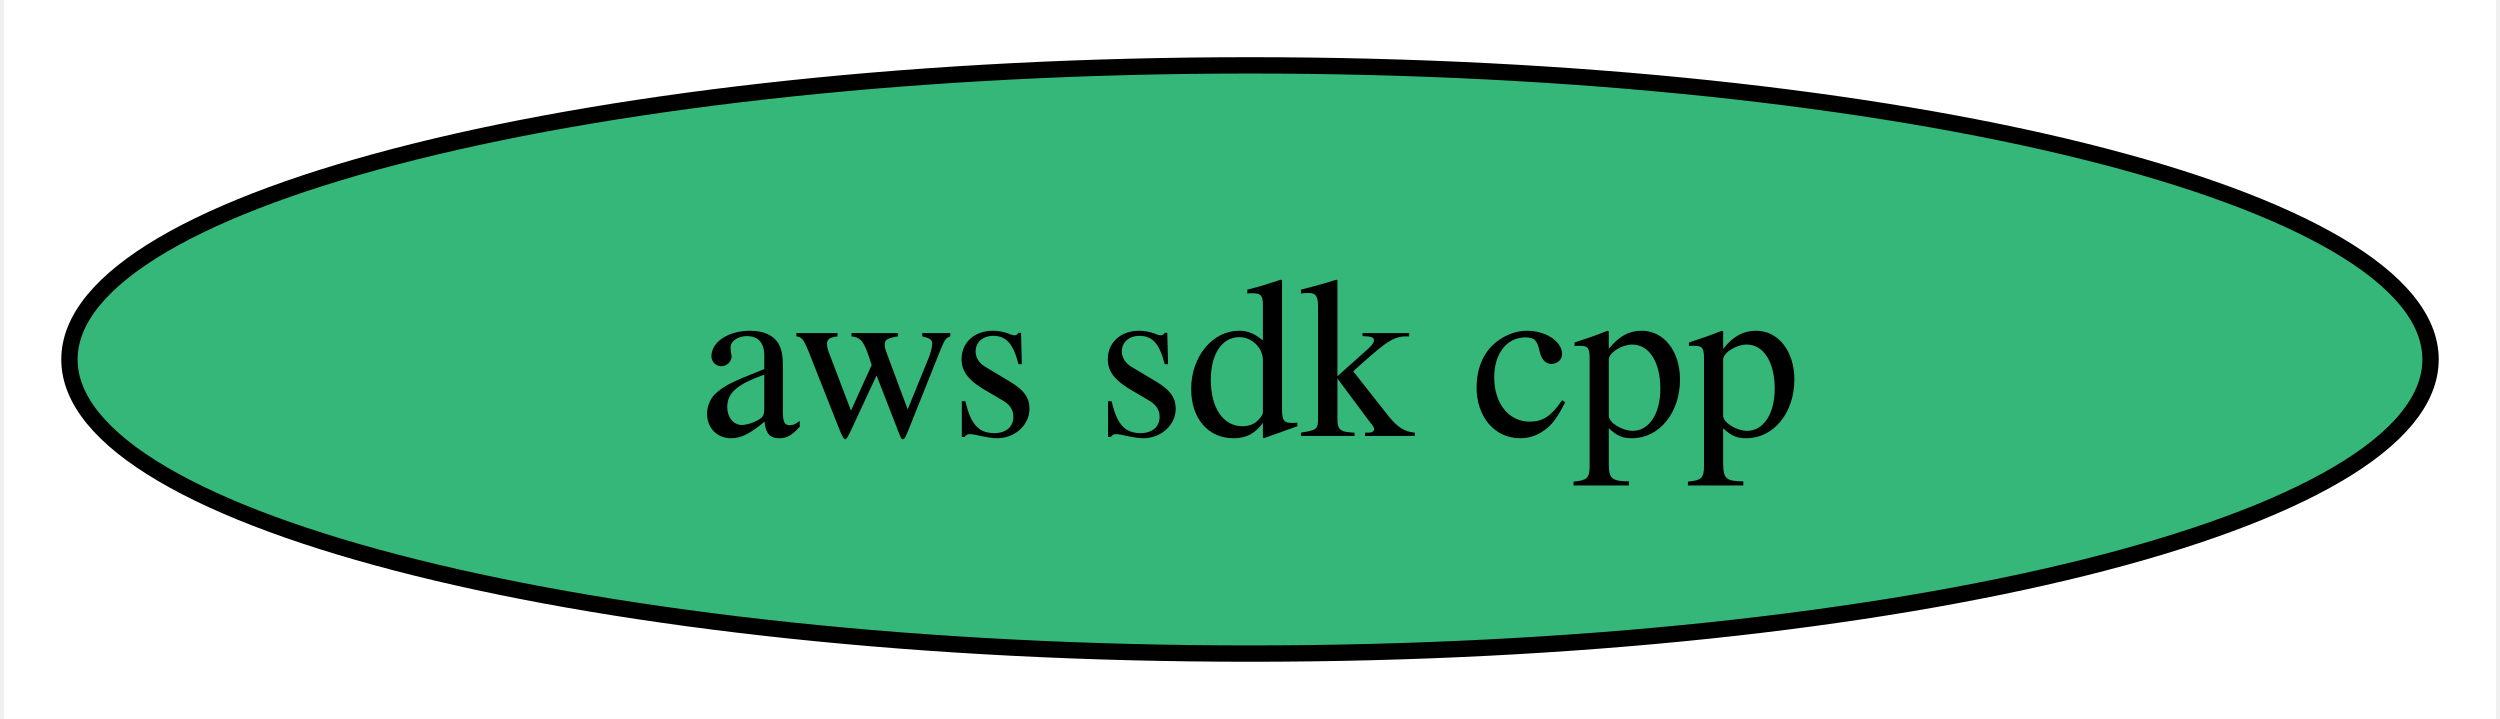
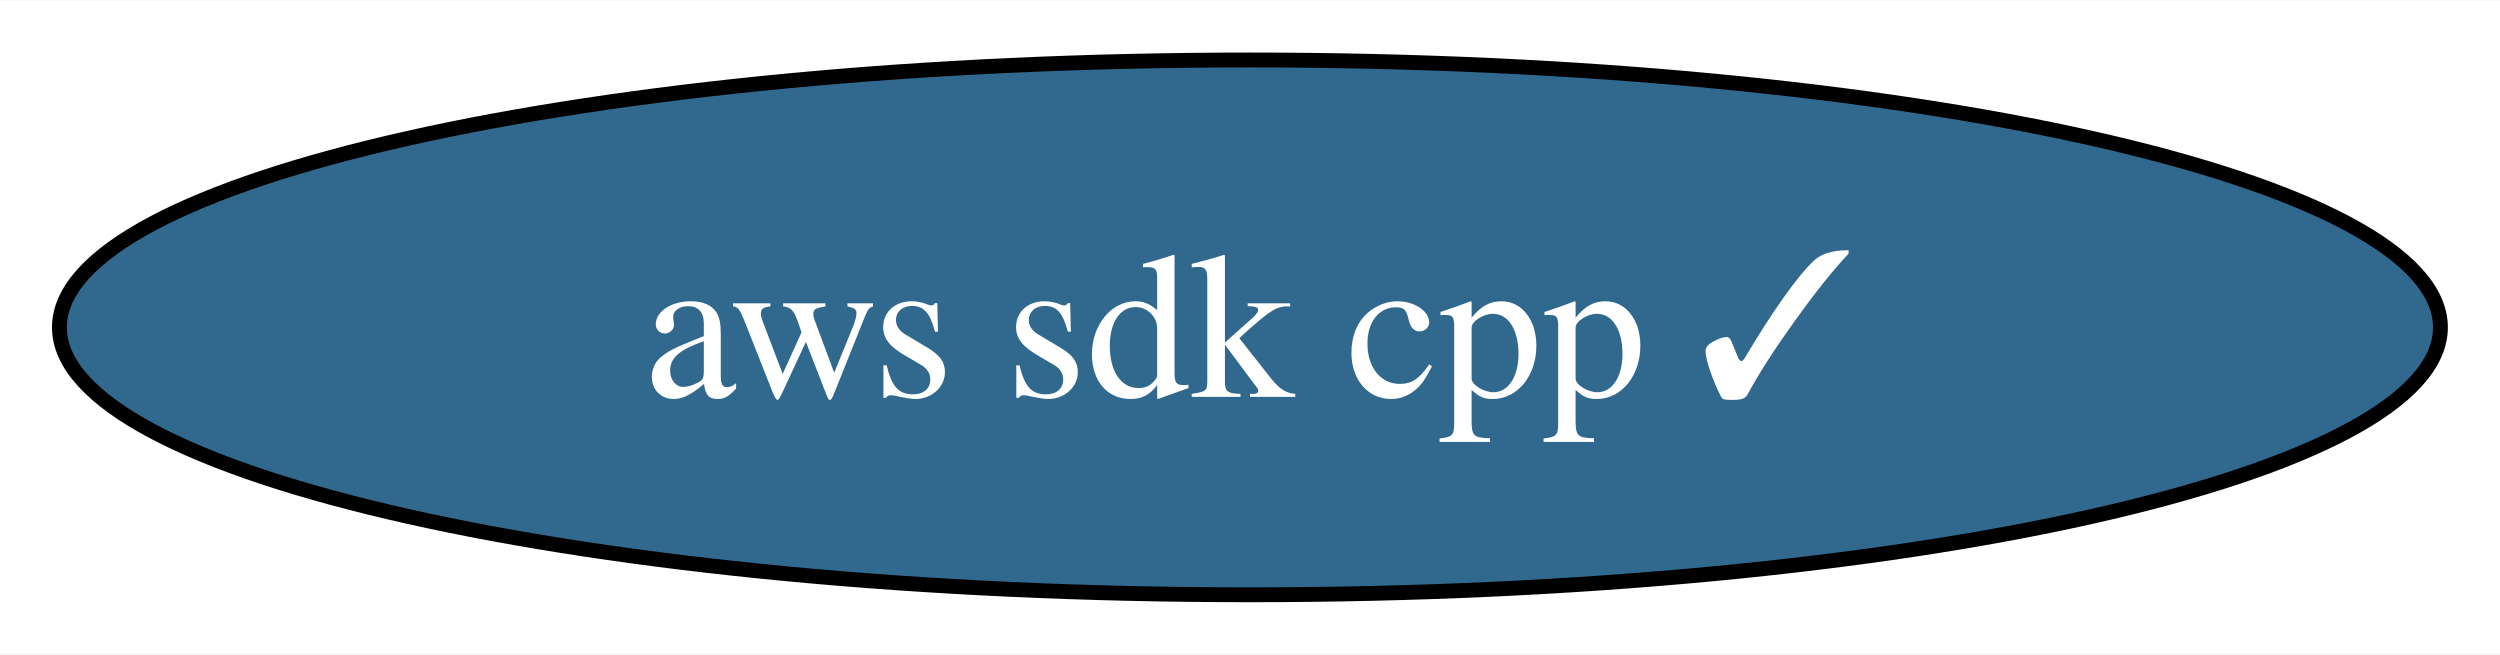
- <svg xmlns="http://www.w3.org/2000/svg" xmlns:xlink="http://www.w3.org/1999/xlink" width="153pt" height="44pt" viewBox="0.00 0.00 152.50 44.00">
+ <svg xmlns="http://www.w3.org/2000/svg" xmlns:xlink="http://www.w3.org/1999/xlink" width="168pt" height="44pt" viewBox="0.00 0.00 168.29 44.00">
  <g id="graph0" class="graph" transform="scale(1 1) rotate(0) translate(4 40)">
-     <polygon fill="white" stroke="none" points="-4,4 -4,-40 148.5,-40 148.5,4 -4,4" />
+     <polygon fill="white" stroke="none" points="-4,4 -4,-40 164.29,-40 164.29,4 -4,4" />
    <g id="node1" class="node">
      <g id="a_node1">
-         <a xlink:href="https://github.com/conda-forge/aws-sdk-cpp-feedstock" xlink:title="aws sdk cpp">
-           <ellipse fill="#35b779" stroke="black" cx="72.25" cy="-18" rx="72.25" ry="18" />
-           <text text-anchor="middle" x="72.25" y="-13.32" font-family="Times,serif" font-size="14.00">aws sdk cpp</text>
+         <a xlink:href="https://github.com/conda-forge/aws-sdk-cpp-feedstock/pull/897" xlink:title="aws sdk cpp ✓">
+           <ellipse fill="#31688e" stroke="black" cx="80.14" cy="-18" rx="80.14" ry="18" />
+           <text text-anchor="middle" x="80.14" y="-13.32" font-family="Times,serif" font-size="14.00" fill="white">aws sdk cpp ✓</text>
        </a>
      </g>
    </g>
  </g>
</svg>
